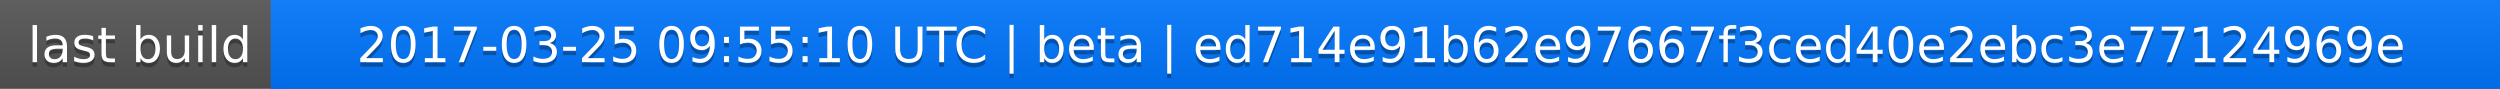
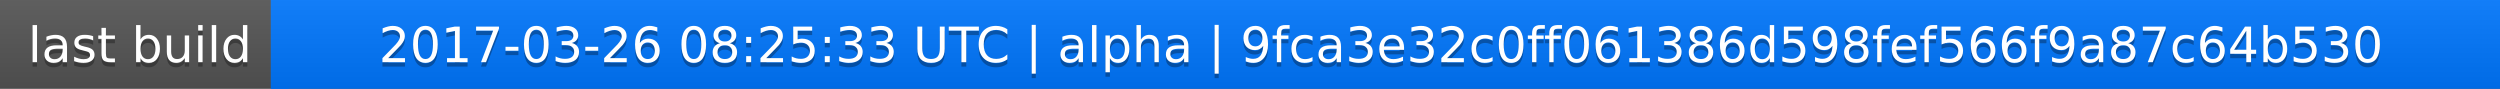
<svg xmlns="http://www.w3.org/2000/svg" width="563" height="20">
  <linearGradient id="a" x2="0" y2="100%">
    <stop offset="0" stop-color="#bbb" stop-opacity=".1" />
    <stop offset="1" stop-opacity=".1" />
  </linearGradient>
  <rect rx="0" width="563" height="20" fill="#555" />
  <rect rx="0" x="61" width="502" height="20" fill="#07f" />
  <path fill="#07f" d="M61 0h4v20h-4z" />
  <rect rx="0" width="563" height="20" fill="url(#a)" />
  <g fill="#fff" text-anchor="middle" font-family="DejaVu Sans,Verdana,Geneva,sans-serif" font-size="11">
    <text x="31.5" y="15" fill="#010101" fill-opacity=".3">last build</text>
    <text x="31.5" y="14">last build</text>
-     <text x="311" y="15" fill="#010101" fill-opacity=".3">2017-03-25 09:55:10 UTC | beta | ed714e91b62e97667f3ced40e2ebc3e77124969e</text>
-     <text x="311" y="14">2017-03-25 09:55:10 UTC | beta | ed714e91b62e97667f3ced40e2ebc3e77124969e</text>
+     <text x="311" y="15" fill="#010101" fill-opacity=".3">2017-03-26 08:25:33 UTC | alpha | 9fca3e32c0ff061386d598fef566f9a87c64b530</text>
+     <text x="311" y="14">2017-03-26 08:25:33 UTC | alpha | 9fca3e32c0ff061386d598fef566f9a87c64b530</text>
  </g>
</svg>
